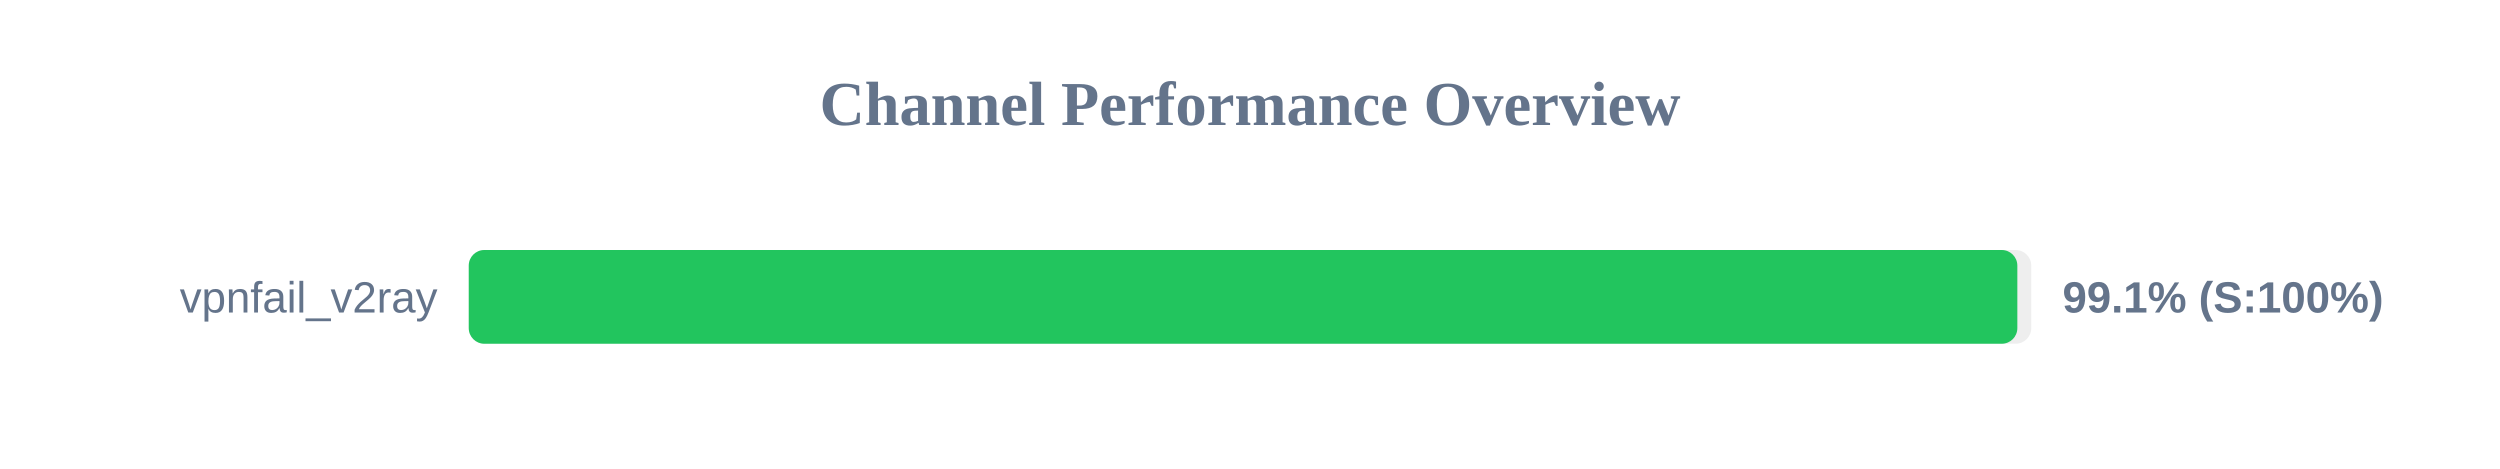
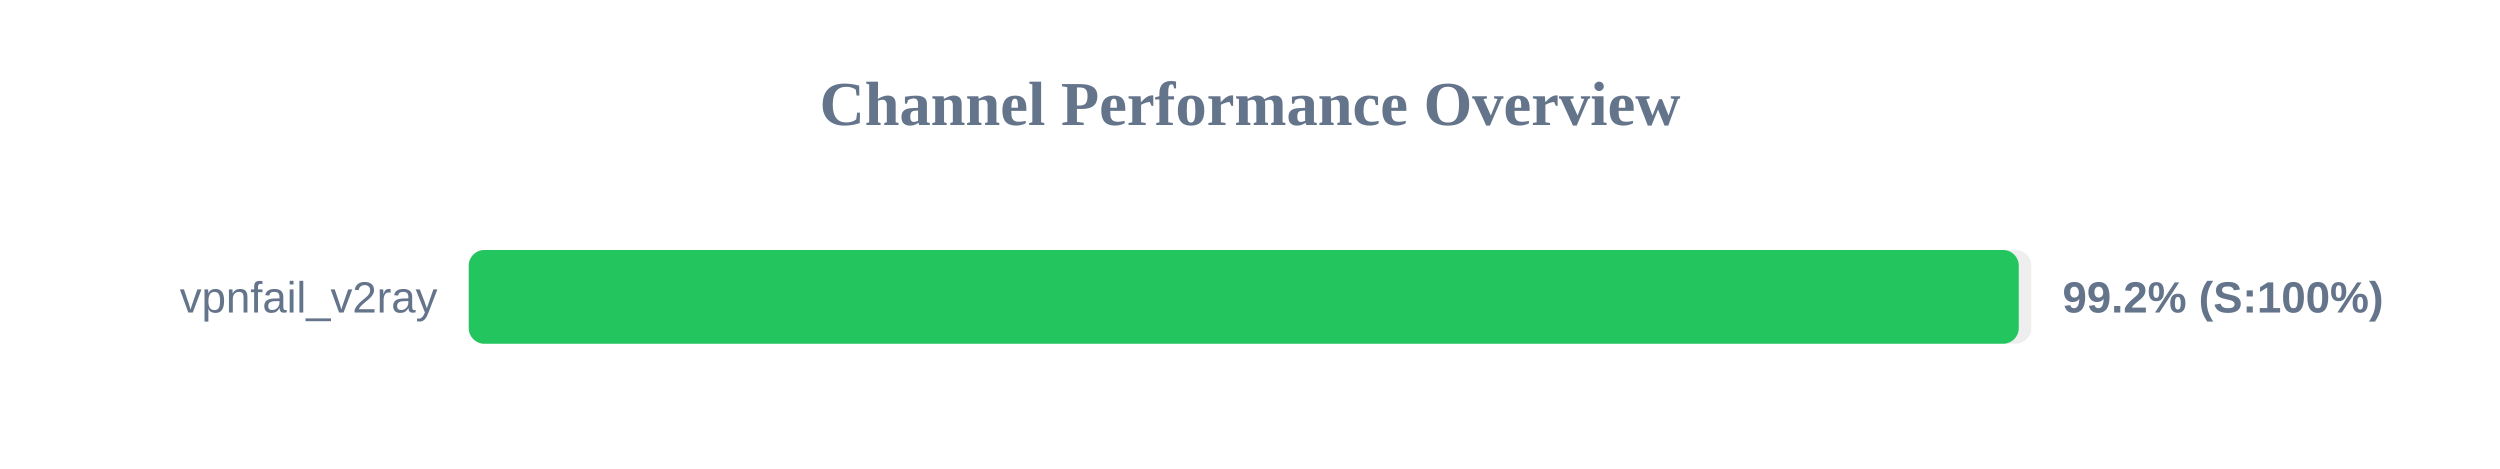
<svg xmlns="http://www.w3.org/2000/svg" width="800" height="150" version="1.1">
  <style>
        .row { font: 14px Arial; fill: #64748b; }
        .score { font: bold 14px Arial; fill: #64748b; }
    </style>
  <text x="400" y="40" text-anchor="middle" font-size="20px" font-weight="bold" fill="#64748b">Channel Performance Overview</text>
  <rect x="150" y="80" width="500" height="30" fill="#eee" rx="5" />
-   <rect x="150" y="80" width="495.55" height="30" fill="#22c55e" rx="5" />
+   <rect x="150" y="80" width="496.0" height="30" fill="#22c55e" rx="5" />
  <text x="140" y="100" text-anchor="end" class="row">vpnfail_v2ray</text>
-   <text x="660" y="100" text-anchor="start" class="score">99.1% (S:100%)</text>
+   <text x="660" y="100" text-anchor="start" class="score">99.2% (S:100%)</text>
</svg>
